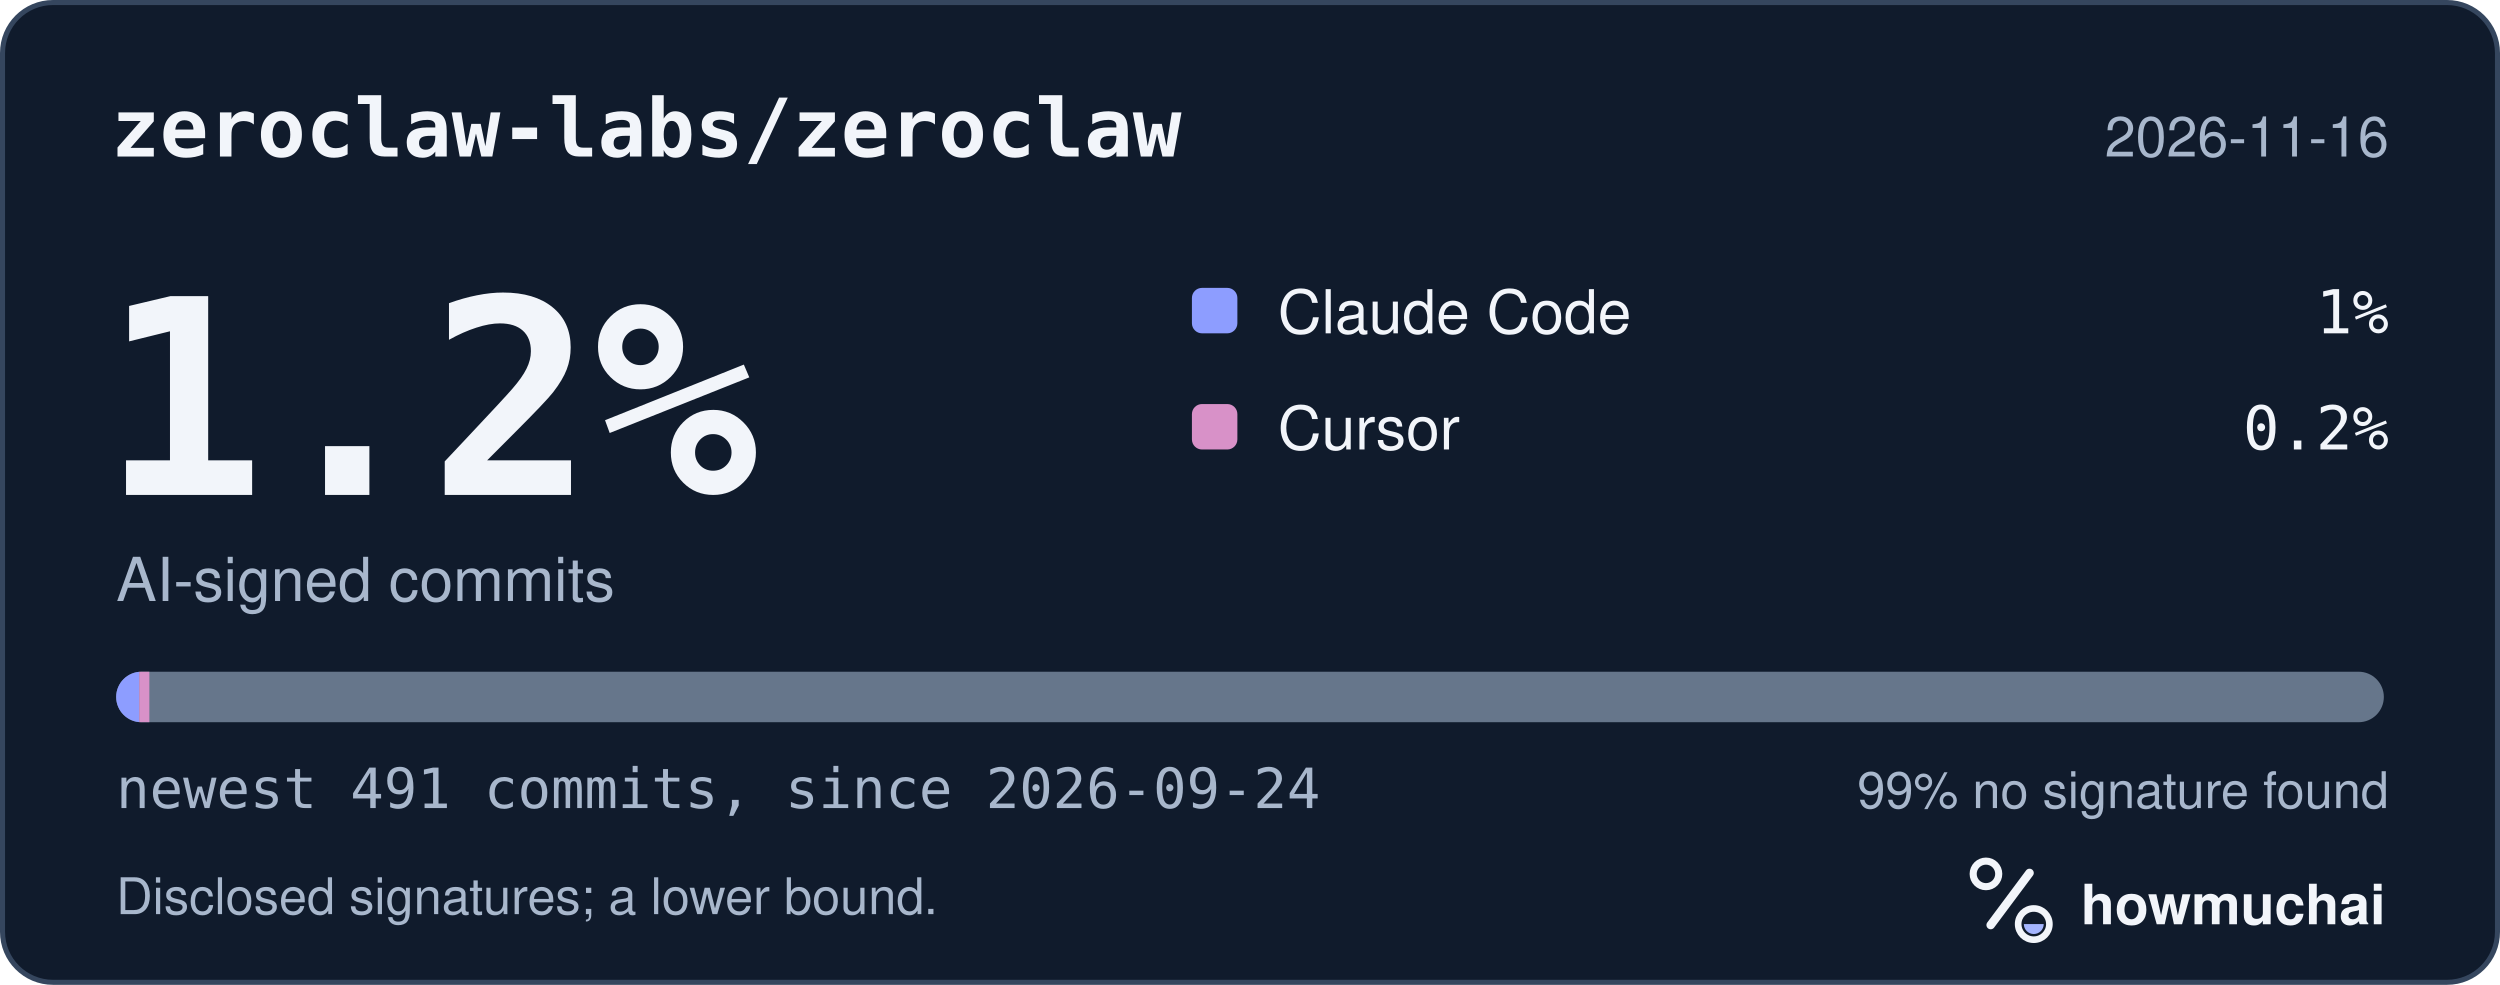
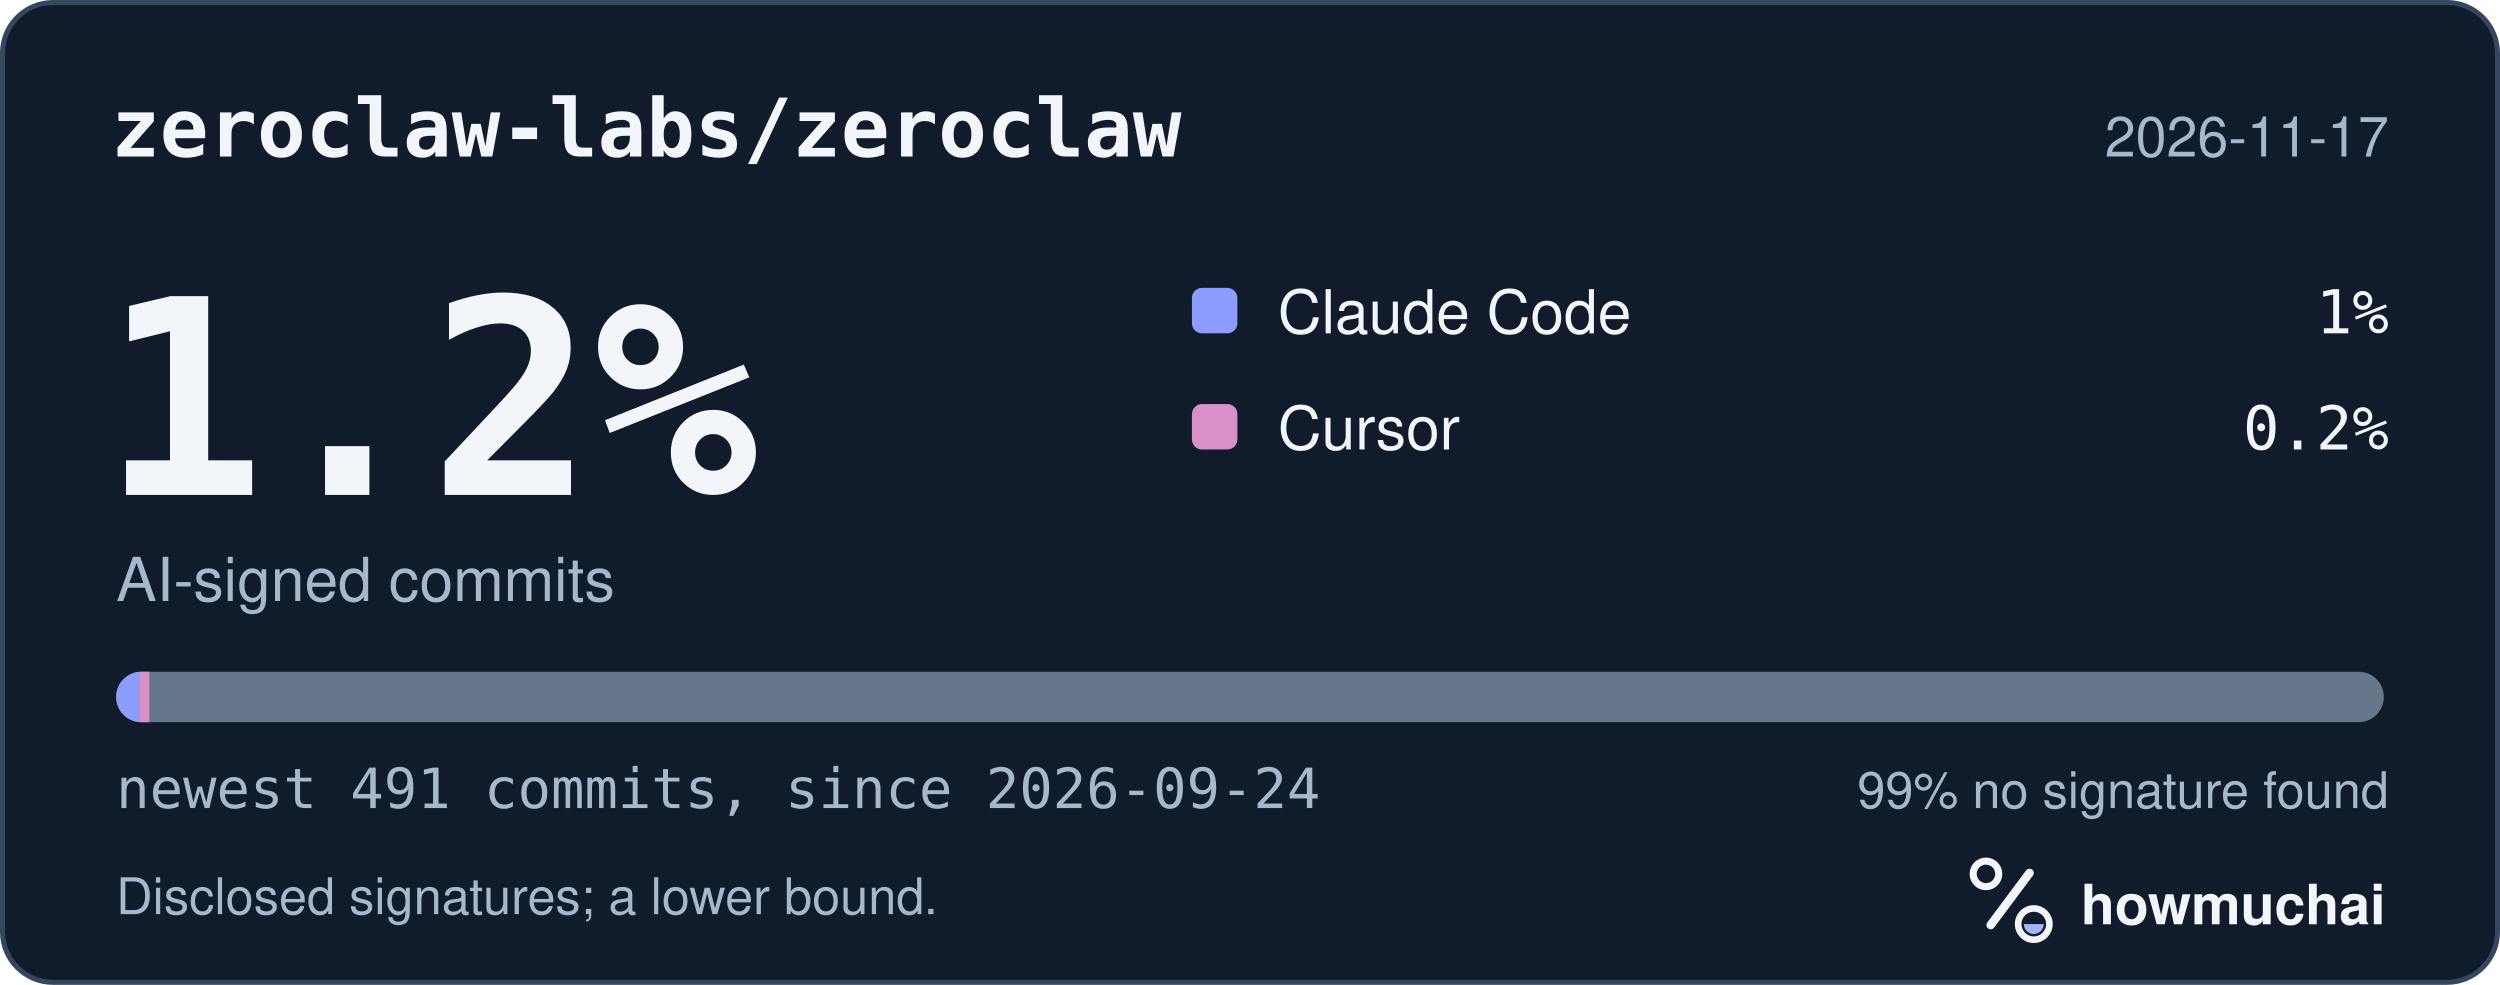
<svg xmlns="http://www.w3.org/2000/svg" width="495" height="195" viewBox="0 0 495 195" role="img" aria-labelledby="hm-t hm-d">
  <rect x="0.5" y="0.5" width="494" height="194" rx="10" fill="#101B2C" stroke="#35465E" />
  <text x="22" y="31" fill="#F2F5FA" font-family="ui-monospace, SF Mono, Menlo, Consolas, IBM Plex Mono, monospace" font-size="16" font-weight="600">zeroclaw-labs/zeroclaw</text>
-   <text x="473" y="31" fill="#A8B7CC" font-family="-apple-system, BlinkMacSystemFont, Segoe UI, Helvetica, Arial, Fira Sans, sans-serif" font-size="11" text-anchor="end">2026-11-16</text>
+   <text x="473" y="31" fill="#A8B7CC" font-family="-apple-system, BlinkMacSystemFont, Segoe UI, Helvetica, Arial, Fira Sans, sans-serif" font-size="11" text-anchor="end">2026-11-17</text>
  <text x="20" y="98" fill="#F2F5FA" font-family="ui-monospace, SF Mono, Menlo, Consolas, IBM Plex Mono, monospace" font-size="54" font-weight="700">1.2%</text>
  <text x="23" y="119" fill="#A8B7CC" font-family="-apple-system, BlinkMacSystemFont, Segoe UI, Helvetica, Arial, Fira Sans, sans-serif" font-size="12">AI-signed commits</text>
  <rect x="236" y="57" width="9" height="9" rx="2" fill="#8D9DFF" />
  <text x="253" y="66" fill="#F2F5FA" font-family="-apple-system, BlinkMacSystemFont, Segoe UI, Helvetica, Arial, Fira Sans, sans-serif" font-size="12">Claude Code</text>
  <text x="473" y="66" fill="#F2F5FA" font-family="ui-monospace, SF Mono, Menlo, Consolas, IBM Plex Mono, monospace" font-size="12" text-anchor="end">1%</text>
  <rect x="236" y="80" width="9" height="9" rx="2" fill="#D891C8" />
  <text x="253" y="89" fill="#F2F5FA" font-family="-apple-system, BlinkMacSystemFont, Segoe UI, Helvetica, Arial, Fira Sans, sans-serif" font-size="12">Cursor</text>
  <text x="473" y="89" fill="#F2F5FA" font-family="ui-monospace, SF Mono, Menlo, Consolas, IBM Plex Mono, monospace" font-size="12" text-anchor="end">0.2%</text>
  <defs>
    <clipPath id="hm-bar">
      <rect x="23" y="133" width="449" height="10" rx="5" />
    </clipPath>
  </defs>
  <rect x="23" y="133" width="449" height="10" rx="5" fill="#66768B" />
  <g clip-path="url(#hm-bar)">
    <rect x="23.00" y="133" width="4.57" height="10" fill="#8D9DFF" />
    <rect x="27.57" y="133" width="2.00" height="10" fill="#D891C8" />
  </g>
  <text x="23" y="160" fill="#A8B7CC" font-family="ui-monospace, SF Mono, Menlo, Consolas, IBM Plex Mono, monospace" font-size="11">newest 491 commits, since 2026-09-24</text>
  <text x="473" y="160" fill="#A8B7CC" font-family="-apple-system, BlinkMacSystemFont, Segoe UI, Helvetica, Arial, Fira Sans, sans-serif" font-size="10" text-anchor="end">99% no signature found</text>
  <text x="23" y="181" fill="#A8B7CC" font-family="-apple-system, BlinkMacSystemFont, Segoe UI, Helvetica, Arial, Fira Sans, sans-serif" font-size="10">Disclosed signatures; a lower bound.</text>
  <g transform="translate(386 166) scale(0.046875)">
    <circle cx="154" cy="150" r="54" fill="none" stroke="#F2F5FA" stroke-width="30" />
    <path d="M174 366 338 146" fill="none" stroke="#F2F5FA" stroke-width="36" stroke-linecap="round" />
    <circle cx="356" cy="362" r="66" fill="none" stroke="#F2F5FA" stroke-width="28" />
    <path d="M314 362a42 42 0 0 0 84 0Z" fill="#A4B5FF" />
  </g>
  <text x="412" y="183" fill="#F2F5FA" font-family="-apple-system, BlinkMacSystemFont, Segoe UI, Helvetica, Arial, Fira Sans, sans-serif" font-size="11" font-weight="650">howmuchai</text>
</svg>
